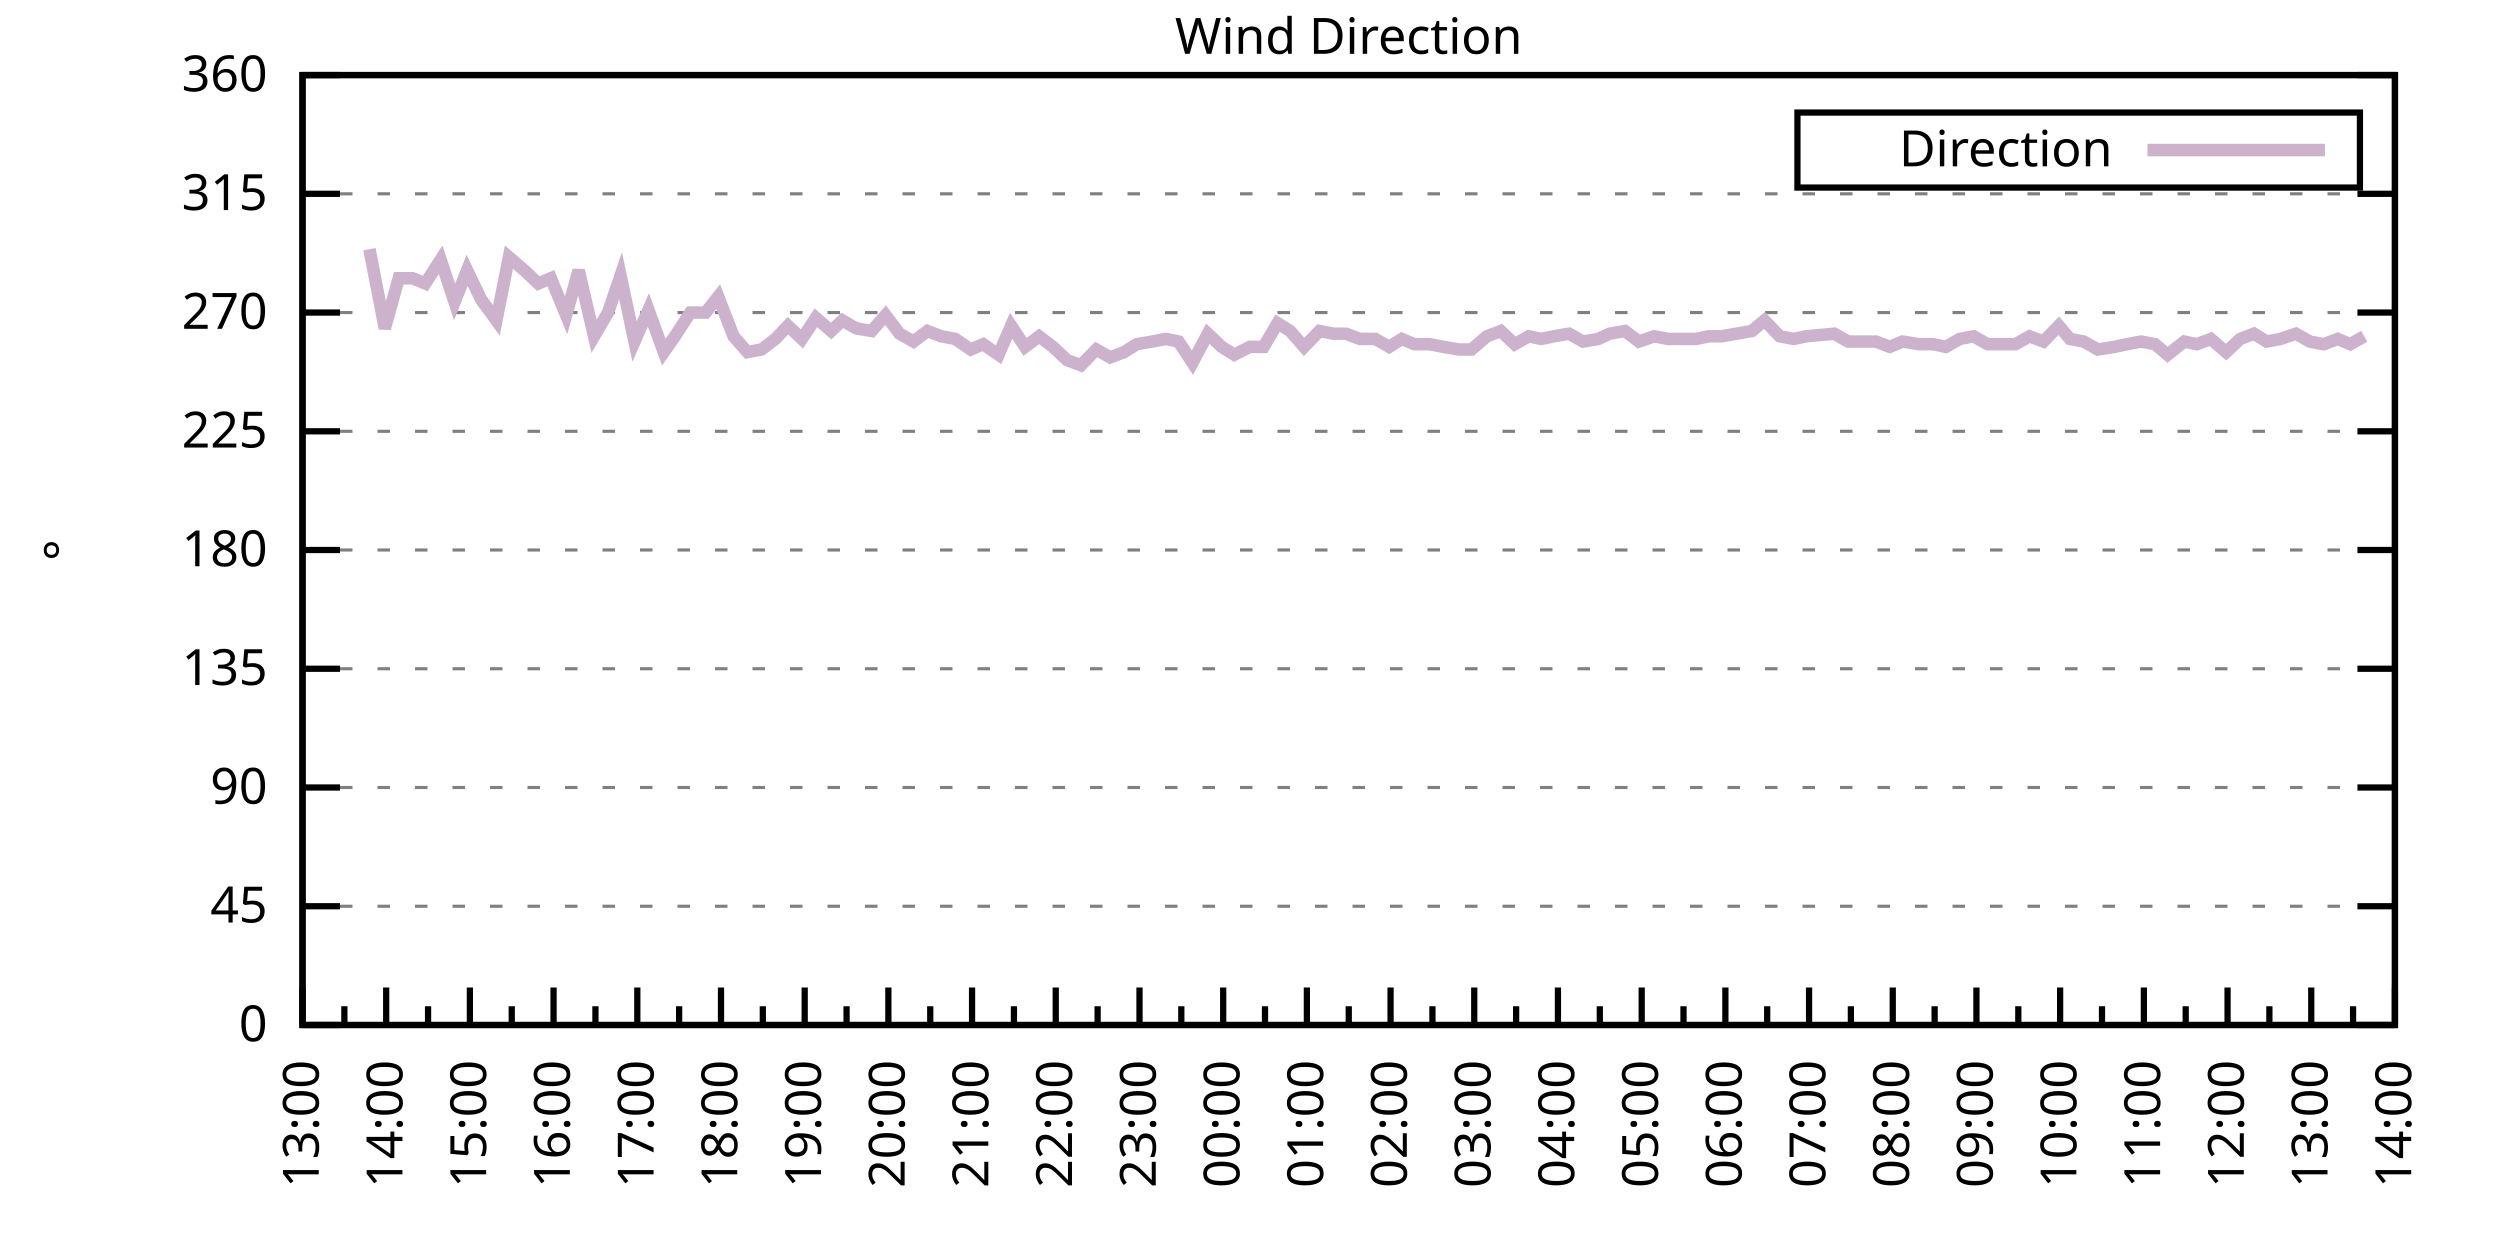
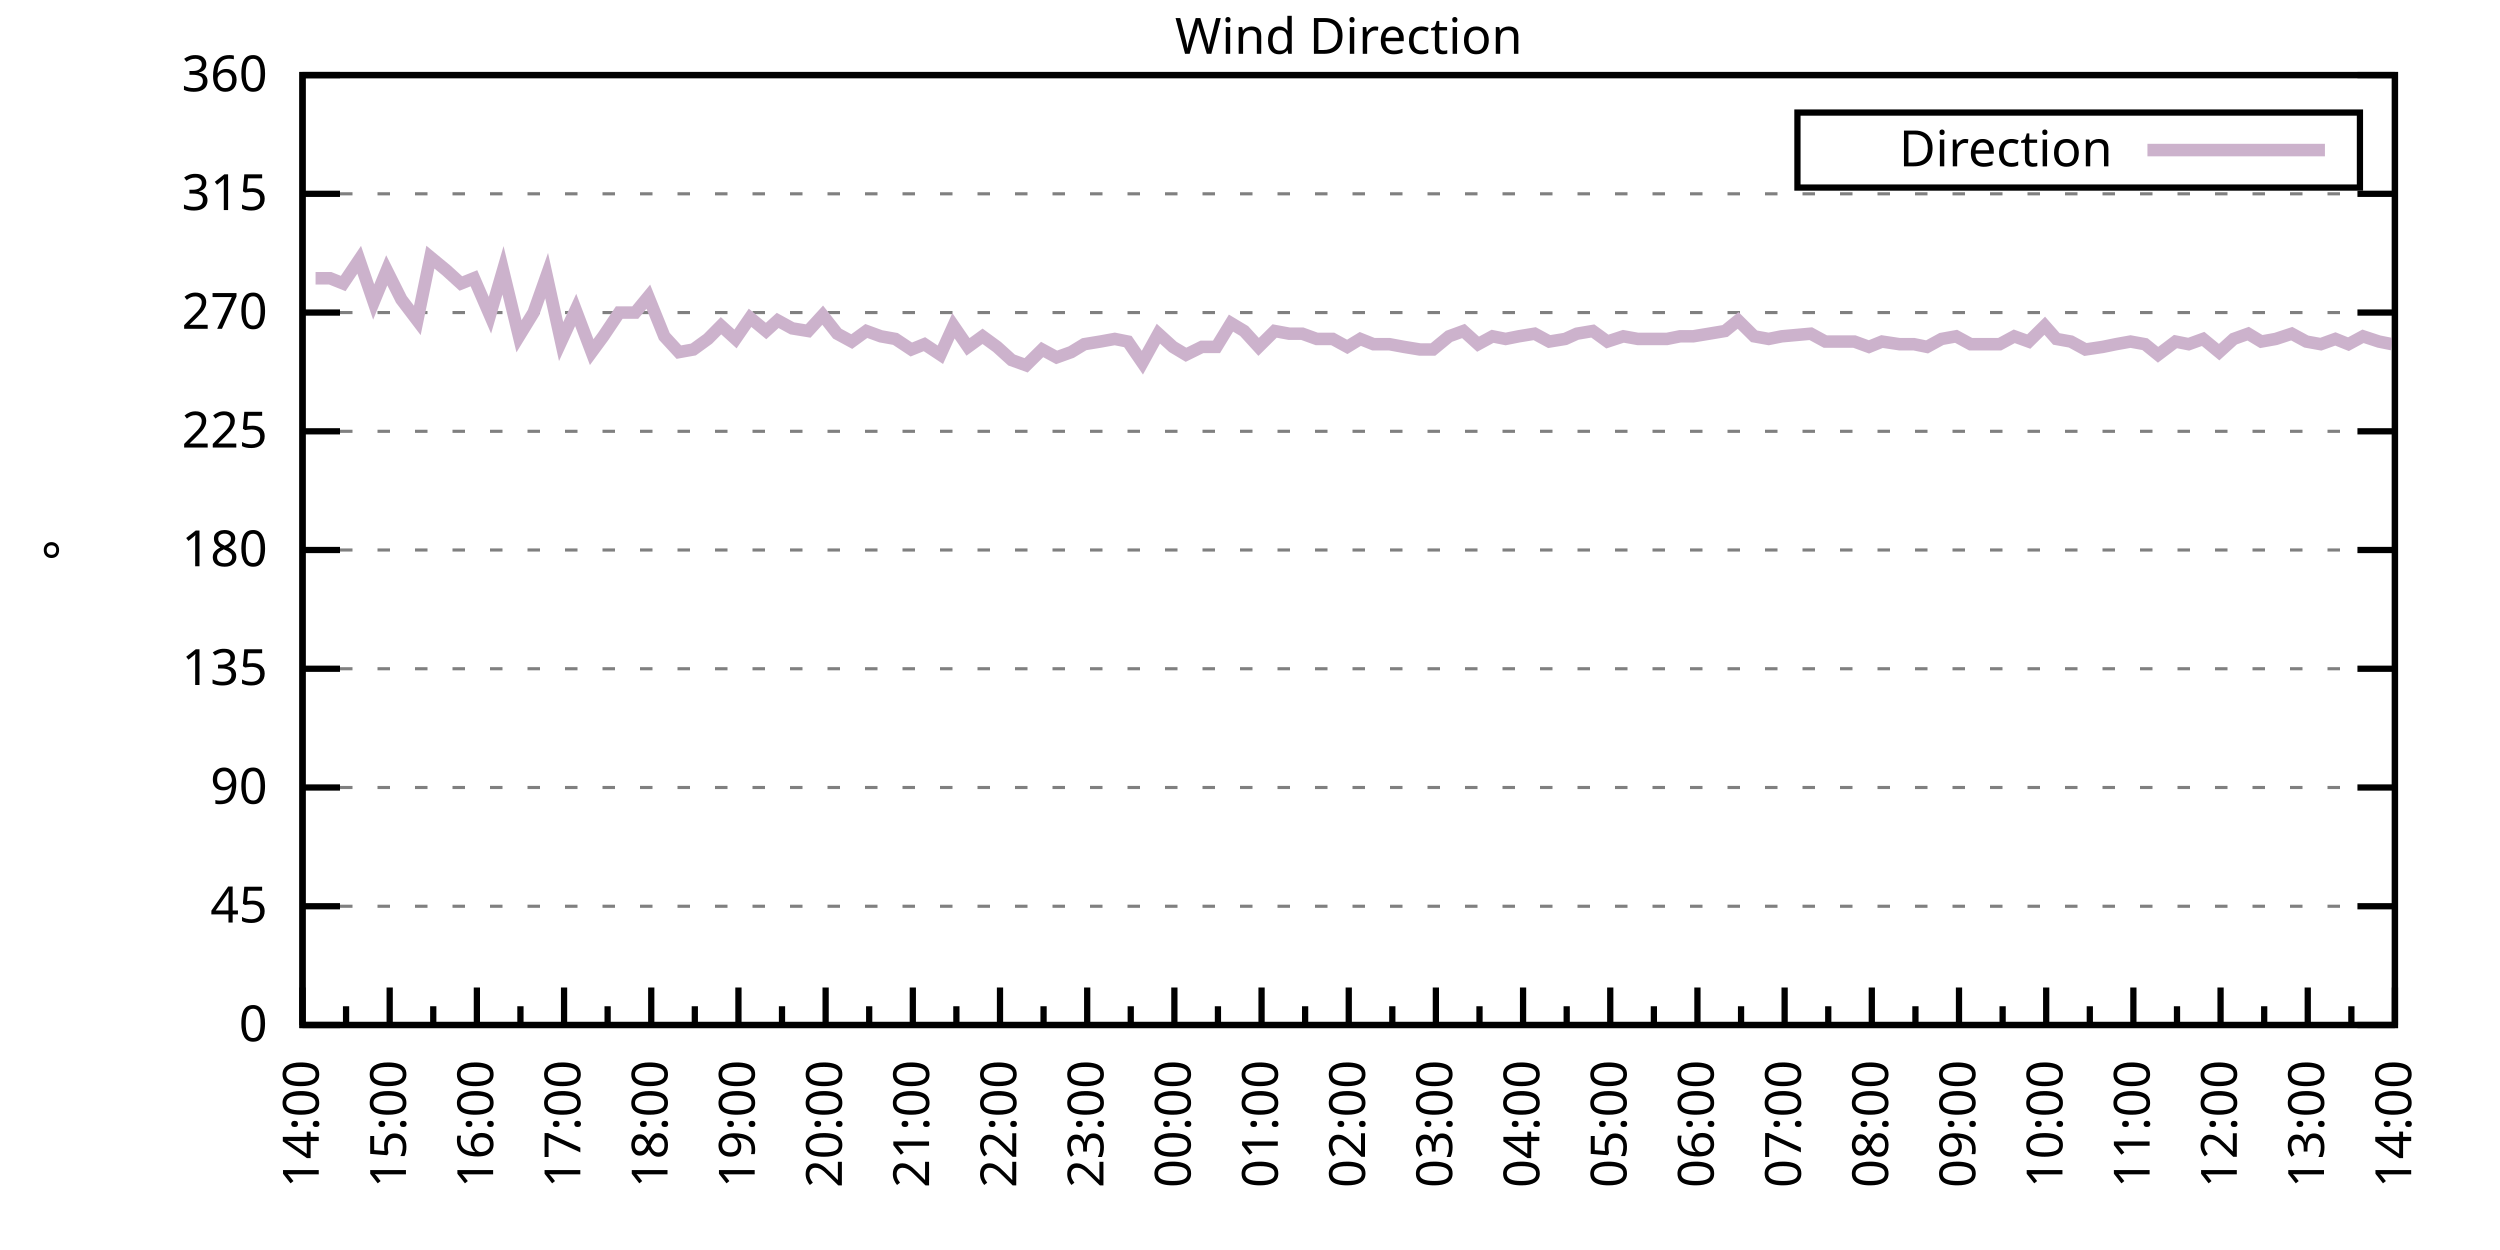
<svg xmlns="http://www.w3.org/2000/svg" xmlns:xlink="http://www.w3.org/1999/xlink" width="400" height="200" viewBox="0 0 400 200">
  <g id="gnuplot_canvas">
    <rect x="0" y="0" width="400" height="200" fill="none" />
    <defs>
      <circle id="gpDot" r="0.5" stroke-width="0.5" stroke="currentColor" />
      <path id="gpPt0" stroke-width="0.333" stroke="currentColor" d="M-1,0 h2 M0,-1 v2" />
      <path id="gpPt1" stroke-width="0.333" stroke="currentColor" d="M-1,-1 L1,1 M1,-1 L-1,1" />
      <path id="gpPt2" stroke-width="0.333" stroke="currentColor" d="M-1,0 L1,0 M0,-1 L0,1 M-1,-1 L1,1 M-1,1 L1,-1" />
      <rect id="gpPt3" stroke-width="0.333" stroke="currentColor" x="-1" y="-1" width="2" height="2" />
      <rect id="gpPt4" stroke-width="0.333" stroke="currentColor" fill="currentColor" x="-1" y="-1" width="2" height="2" />
      <circle id="gpPt5" stroke-width="0.333" stroke="currentColor" cx="0" cy="0" r="1" />
      <use xlink:href="#gpPt5" id="gpPt6" fill="currentColor" stroke="none" />
      <path id="gpPt7" stroke-width="0.333" stroke="currentColor" d="M0,-1.33 L-1.33,0.67 L1.33,0.67 z" />
      <use xlink:href="#gpPt7" id="gpPt8" fill="currentColor" stroke="none" />
      <use xlink:href="#gpPt7" id="gpPt9" stroke="currentColor" transform="rotate(180)" />
      <use xlink:href="#gpPt9" id="gpPt10" fill="currentColor" stroke="none" />
      <use xlink:href="#gpPt3" id="gpPt11" stroke="currentColor" transform="rotate(45)" />
      <use xlink:href="#gpPt11" id="gpPt12" fill="currentColor" stroke="none" />
      <path id="gpPt13" stroke-width="0.333" stroke="currentColor" d="M0,1.330 L1.265,0.411 L0.782,-1.067 L-0.782,-1.076 L-1.265,0.411 z" />
      <use xlink:href="#gpPt13" id="gpPt14" fill="currentColor" stroke="none" />
      <filter id="textbox" filterUnits="objectBoundingBox" x="0" y="0" height="1" width="1">
        <feFlood flood-color="white" flood-opacity="1" result="bgnd" />
        <feComposite in="SourceGraphic" in2="bgnd" operator="atop" />
      </filter>
      <filter id="greybox" filterUnits="objectBoundingBox" x="0" y="0" height="1" width="1">
        <feFlood flood-color="lightgrey" flood-opacity="1" result="grey" />
        <feComposite in="SourceGraphic" in2="grey" operator="atop" />
      </filter>
    </defs>
    <g fill="none" color="white" stroke="currentColor" stroke-width="1.00" stroke-linecap="butt" stroke-linejoin="miter">
</g>
    <g fill="none" color="black" stroke="currentColor" stroke-width="1.00" stroke-linecap="butt" stroke-linejoin="miter">
      <g stroke="none" shape-rendering="crispEdges">
        <polygon fill="rgb(255, 255, 255)" points="48.40,164.00 383.18,164.00 383.18,12.02 48.40,12.02 " />
      </g>
    </g>
    <g fill="none" color="black" stroke="currentColor" stroke-width="1.00" stroke-linecap="butt" stroke-linejoin="miter">
</g>
    <g fill="none" color="black" stroke="black" stroke-width="0.50" stroke-linecap="butt" stroke-linejoin="miter">
</g>
    <g fill="none" color="gray" stroke="currentColor" stroke-width="0.50" stroke-linecap="butt" stroke-linejoin="miter">
      <path stroke="gray" stroke-dasharray="2,4" class="gridline" d="M48.40,164.00 L383.19,164.00  " />
    </g>
    <g fill="none" color="gray" stroke="gray" stroke-width="1.00" stroke-linecap="butt" stroke-linejoin="miter">
</g>
    <g fill="none" color="black" stroke="currentColor" stroke-width="1.00" stroke-linecap="butt" stroke-linejoin="miter">
      <path stroke="black" d="M48.40,164.00 L54.40,164.00 M383.19,164.00 L377.19,164.00  " />
      <g transform="translate(42.80,166.60)" stroke="none" fill="black" font-family="Sans" font-size="8.00" text-anchor="end">
        <text>
          <tspan font-family="Sans"> 0</tspan>
        </text>
      </g>
    </g>
    <g fill="none" color="black" stroke="currentColor" stroke-width="1.00" stroke-linecap="butt" stroke-linejoin="miter">
</g>
    <g fill="none" color="black" stroke="black" stroke-width="0.50" stroke-linecap="butt" stroke-linejoin="miter">
</g>
    <g fill="none" color="gray" stroke="currentColor" stroke-width="0.50" stroke-linecap="butt" stroke-linejoin="miter">
      <path stroke="gray" stroke-dasharray="2,4" class="gridline" d="M48.40,145.00 L383.19,145.00  " />
    </g>
    <g fill="none" color="gray" stroke="gray" stroke-width="1.00" stroke-linecap="butt" stroke-linejoin="miter">
</g>
    <g fill="none" color="black" stroke="currentColor" stroke-width="1.00" stroke-linecap="butt" stroke-linejoin="miter">
      <path stroke="black" d="M48.40,145.00 L54.40,145.00 M383.19,145.00 L377.19,145.00  " />
      <g transform="translate(42.80,147.60)" stroke="none" fill="black" font-family="Sans" font-size="8.00" text-anchor="end">
        <text>
          <tspan font-family="Sans"> 45</tspan>
        </text>
      </g>
    </g>
    <g fill="none" color="black" stroke="currentColor" stroke-width="1.00" stroke-linecap="butt" stroke-linejoin="miter">
</g>
    <g fill="none" color="black" stroke="black" stroke-width="0.50" stroke-linecap="butt" stroke-linejoin="miter">
</g>
    <g fill="none" color="gray" stroke="currentColor" stroke-width="0.50" stroke-linecap="butt" stroke-linejoin="miter">
      <path stroke="gray" stroke-dasharray="2,4" class="gridline" d="M48.40,126.00 L383.19,126.00  " />
    </g>
    <g fill="none" color="gray" stroke="gray" stroke-width="1.00" stroke-linecap="butt" stroke-linejoin="miter">
</g>
    <g fill="none" color="black" stroke="currentColor" stroke-width="1.00" stroke-linecap="butt" stroke-linejoin="miter">
      <path stroke="black" d="M48.40,126.00 L54.40,126.00 M383.19,126.00 L377.19,126.00  " />
      <g transform="translate(42.80,128.60)" stroke="none" fill="black" font-family="Sans" font-size="8.00" text-anchor="end">
        <text>
          <tspan font-family="Sans"> 90</tspan>
        </text>
      </g>
    </g>
    <g fill="none" color="black" stroke="currentColor" stroke-width="1.00" stroke-linecap="butt" stroke-linejoin="miter">
</g>
    <g fill="none" color="black" stroke="black" stroke-width="0.50" stroke-linecap="butt" stroke-linejoin="miter">
</g>
    <g fill="none" color="gray" stroke="currentColor" stroke-width="0.50" stroke-linecap="butt" stroke-linejoin="miter">
      <path stroke="gray" stroke-dasharray="2,4" class="gridline" d="M48.40,107.00 L383.19,107.00  " />
    </g>
    <g fill="none" color="gray" stroke="gray" stroke-width="1.00" stroke-linecap="butt" stroke-linejoin="miter">
</g>
    <g fill="none" color="black" stroke="currentColor" stroke-width="1.00" stroke-linecap="butt" stroke-linejoin="miter">
      <path stroke="black" d="M48.40,107.00 L54.40,107.00 M383.19,107.00 L377.19,107.00  " />
      <g transform="translate(42.80,109.60)" stroke="none" fill="black" font-family="Sans" font-size="8.00" text-anchor="end">
        <text>
          <tspan font-family="Sans"> 135</tspan>
        </text>
      </g>
    </g>
    <g fill="none" color="black" stroke="currentColor" stroke-width="1.00" stroke-linecap="butt" stroke-linejoin="miter">
</g>
    <g fill="none" color="black" stroke="black" stroke-width="0.50" stroke-linecap="butt" stroke-linejoin="miter">
</g>
    <g fill="none" color="gray" stroke="currentColor" stroke-width="0.50" stroke-linecap="butt" stroke-linejoin="miter">
      <path stroke="gray" stroke-dasharray="2,4" class="gridline" d="M48.40,88.00 L383.19,88.00  " />
    </g>
    <g fill="none" color="gray" stroke="gray" stroke-width="1.00" stroke-linecap="butt" stroke-linejoin="miter">
</g>
    <g fill="none" color="black" stroke="currentColor" stroke-width="1.00" stroke-linecap="butt" stroke-linejoin="miter">
      <path stroke="black" d="M48.40,88.00 L54.40,88.00 M383.19,88.00 L377.19,88.00  " />
      <g transform="translate(42.80,90.60)" stroke="none" fill="black" font-family="Sans" font-size="8.00" text-anchor="end">
        <text>
          <tspan font-family="Sans"> 180</tspan>
        </text>
      </g>
    </g>
    <g fill="none" color="black" stroke="currentColor" stroke-width="1.00" stroke-linecap="butt" stroke-linejoin="miter">
</g>
    <g fill="none" color="black" stroke="black" stroke-width="0.50" stroke-linecap="butt" stroke-linejoin="miter">
</g>
    <g fill="none" color="gray" stroke="currentColor" stroke-width="0.50" stroke-linecap="butt" stroke-linejoin="miter">
      <path stroke="gray" stroke-dasharray="2,4" class="gridline" d="M48.40,69.01 L383.19,69.01  " />
    </g>
    <g fill="none" color="gray" stroke="gray" stroke-width="1.00" stroke-linecap="butt" stroke-linejoin="miter">
</g>
    <g fill="none" color="black" stroke="currentColor" stroke-width="1.00" stroke-linecap="butt" stroke-linejoin="miter">
      <path stroke="black" d="M48.40,69.01 L54.40,69.01 M383.19,69.01 L377.19,69.01  " />
      <g transform="translate(42.80,71.61)" stroke="none" fill="black" font-family="Sans" font-size="8.00" text-anchor="end">
        <text>
          <tspan font-family="Sans"> 225</tspan>
        </text>
      </g>
    </g>
    <g fill="none" color="black" stroke="currentColor" stroke-width="1.00" stroke-linecap="butt" stroke-linejoin="miter">
</g>
    <g fill="none" color="black" stroke="black" stroke-width="0.50" stroke-linecap="butt" stroke-linejoin="miter">
</g>
    <g fill="none" color="gray" stroke="currentColor" stroke-width="0.50" stroke-linecap="butt" stroke-linejoin="miter">
      <path stroke="gray" stroke-dasharray="2,4" class="gridline" d="M48.40,50.01 L383.19,50.01  " />
    </g>
    <g fill="none" color="gray" stroke="gray" stroke-width="1.00" stroke-linecap="butt" stroke-linejoin="miter">
</g>
    <g fill="none" color="black" stroke="currentColor" stroke-width="1.00" stroke-linecap="butt" stroke-linejoin="miter">
      <path stroke="black" d="M48.40,50.01 L54.40,50.01 M383.19,50.01 L377.19,50.01  " />
      <g transform="translate(42.80,52.61)" stroke="none" fill="black" font-family="Sans" font-size="8.00" text-anchor="end">
        <text>
          <tspan font-family="Sans"> 270</tspan>
        </text>
      </g>
    </g>
    <g fill="none" color="black" stroke="currentColor" stroke-width="1.00" stroke-linecap="butt" stroke-linejoin="miter">
</g>
    <g fill="none" color="black" stroke="black" stroke-width="0.50" stroke-linecap="butt" stroke-linejoin="miter">
</g>
    <g fill="none" color="gray" stroke="currentColor" stroke-width="0.50" stroke-linecap="butt" stroke-linejoin="miter">
      <path stroke="gray" stroke-dasharray="2,4" class="gridline" d="M48.40,31.01 L383.19,31.01  " />
    </g>
    <g fill="none" color="gray" stroke="gray" stroke-width="1.00" stroke-linecap="butt" stroke-linejoin="miter">
</g>
    <g fill="none" color="black" stroke="currentColor" stroke-width="1.00" stroke-linecap="butt" stroke-linejoin="miter">
      <path stroke="black" d="M48.40,31.01 L54.40,31.01 M383.19,31.01 L377.19,31.01  " />
      <g transform="translate(42.80,33.61)" stroke="none" fill="black" font-family="Sans" font-size="8.00" text-anchor="end">
        <text>
          <tspan font-family="Sans"> 315</tspan>
        </text>
      </g>
    </g>
    <g fill="none" color="black" stroke="currentColor" stroke-width="1.00" stroke-linecap="butt" stroke-linejoin="miter">
</g>
    <g fill="none" color="black" stroke="black" stroke-width="0.50" stroke-linecap="butt" stroke-linejoin="miter">
</g>
    <g fill="none" color="gray" stroke="currentColor" stroke-width="0.50" stroke-linecap="butt" stroke-linejoin="miter">
      <path stroke="gray" stroke-dasharray="2,4" class="gridline" d="M48.40,12.01 L383.19,12.01  " />
    </g>
    <g fill="none" color="gray" stroke="gray" stroke-width="1.00" stroke-linecap="butt" stroke-linejoin="miter">
</g>
    <g fill="none" color="black" stroke="currentColor" stroke-width="1.00" stroke-linecap="butt" stroke-linejoin="miter">
      <path stroke="black" d="M48.40,12.01 L54.40,12.01 M383.19,12.01 L377.19,12.01  " />
      <g transform="translate(42.80,14.61)" stroke="none" fill="black" font-family="Sans" font-size="8.00" text-anchor="end">
        <text>
          <tspan font-family="Sans"> 360</tspan>
        </text>
      </g>
    </g>
    <g fill="none" color="black" stroke="currentColor" stroke-width="1.00" stroke-linecap="butt" stroke-linejoin="miter">
      <path stroke="black" d="M48.40,164.00 L48.40,158.00  " />
      <g transform="translate(51.00,169.60) rotate(270)" stroke="none" fill="black" font-family="Sans" font-size="8.00" text-anchor="end">
        <text>
+           <tspan font-family="Sans">14:00</tspan>
+         </text>
+       </g>
+     </g>
+     <g fill="none" color="black" stroke="currentColor" stroke-width="1.00" stroke-linecap="butt" stroke-linejoin="miter">
+       <path stroke="black" d="M55.37,164.00 L55.37,161.00 M62.35,164.00 L62.35,158.00  " />
+       <g transform="translate(64.95,169.60) rotate(270)" stroke="none" fill="black" font-family="Sans" font-size="8.00" text-anchor="end">
+         <text>
+           <tspan font-family="Sans">15:00</tspan>
+         </text>
+       </g>
+     </g>
+     <g fill="none" color="black" stroke="currentColor" stroke-width="1.00" stroke-linecap="butt" stroke-linejoin="miter">
+       <path stroke="black" d="M69.32,164.00 L69.32,161.00 M76.30,164.00 L76.30,158.00  " />
+       <g transform="translate(78.90,169.60) rotate(270)" stroke="none" fill="black" font-family="Sans" font-size="8.00" text-anchor="end">
+         <text>
+           <tspan font-family="Sans">16:00</tspan>
+         </text>
+       </g>
+     </g>
+     <g fill="none" color="black" stroke="currentColor" stroke-width="1.00" stroke-linecap="butt" stroke-linejoin="miter">
+       <path stroke="black" d="M83.27,164.00 L83.27,161.00 M90.25,164.00 L90.25,158.00  " />
+       <g transform="translate(92.85,169.60) rotate(270)" stroke="none" fill="black" font-family="Sans" font-size="8.00" text-anchor="end">
+         <text>
+           <tspan font-family="Sans">17:00</tspan>
+         </text>
+       </g>
+     </g>
+     <g fill="none" color="black" stroke="currentColor" stroke-width="1.00" stroke-linecap="butt" stroke-linejoin="miter">
+       <path stroke="black" d="M97.22,164.00 L97.22,161.00 M104.20,164.00 L104.20,158.00  " />
+       <g transform="translate(106.80,169.60) rotate(270)" stroke="none" fill="black" font-family="Sans" font-size="8.00" text-anchor="end">
+         <text>
+           <tspan font-family="Sans">18:00</tspan>
+         </text>
+       </g>
+     </g>
+     <g fill="none" color="black" stroke="currentColor" stroke-width="1.00" stroke-linecap="butt" stroke-linejoin="miter">
+       <path stroke="black" d="M111.17,164.00 L111.17,161.00 M118.15,164.00 L118.15,158.00  " />
+       <g transform="translate(120.75,169.60) rotate(270)" stroke="none" fill="black" font-family="Sans" font-size="8.00" text-anchor="end">
+         <text>
+           <tspan font-family="Sans">19:00</tspan>
+         </text>
+       </g>
+     </g>
+     <g fill="none" color="black" stroke="currentColor" stroke-width="1.00" stroke-linecap="butt" stroke-linejoin="miter">
+       <path stroke="black" d="M125.12,164.00 L125.12,161.00 M132.10,164.00 L132.10,158.00  " />
+       <g transform="translate(134.70,169.60) rotate(270)" stroke="none" fill="black" font-family="Sans" font-size="8.00" text-anchor="end">
+         <text>
+           <tspan font-family="Sans">20:00</tspan>
+         </text>
+       </g>
+     </g>
+     <g fill="none" color="black" stroke="currentColor" stroke-width="1.00" stroke-linecap="butt" stroke-linejoin="miter">
+       <path stroke="black" d="M139.07,164.00 L139.07,161.00 M146.05,164.00 L146.05,158.00  " />
+       <g transform="translate(148.65,169.60) rotate(270)" stroke="none" fill="black" font-family="Sans" font-size="8.00" text-anchor="end">
+         <text>
+           <tspan font-family="Sans">21:00</tspan>
+         </text>
+       </g>
+     </g>
+     <g fill="none" color="black" stroke="currentColor" stroke-width="1.00" stroke-linecap="butt" stroke-linejoin="miter">
+       <path stroke="black" d="M153.02,164.00 L153.02,161.00 M160.00,164.00 L160.00,158.00  " />
+       <g transform="translate(162.60,169.60) rotate(270)" stroke="none" fill="black" font-family="Sans" font-size="8.00" text-anchor="end">
+         <text>
+           <tspan font-family="Sans">22:00</tspan>
+         </text>
+       </g>
+     </g>
+     <g fill="none" color="black" stroke="currentColor" stroke-width="1.00" stroke-linecap="butt" stroke-linejoin="miter">
+       <path stroke="black" d="M166.97,164.00 L166.97,161.00 M173.95,164.00 L173.95,158.00  " />
+       <g transform="translate(176.55,169.60) rotate(270)" stroke="none" fill="black" font-family="Sans" font-size="8.00" text-anchor="end">
+         <text>
+           <tspan font-family="Sans">23:00</tspan>
+         </text>
+       </g>
+     </g>
+     <g fill="none" color="black" stroke="currentColor" stroke-width="1.00" stroke-linecap="butt" stroke-linejoin="miter">
+       <path stroke="black" d="M180.92,164.00 L180.92,161.00 M187.90,164.00 L187.90,158.00  " />
+       <g transform="translate(190.50,169.60) rotate(270)" stroke="none" fill="black" font-family="Sans" font-size="8.00" text-anchor="end">
+         <text>
+           <tspan font-family="Sans">00:00</tspan>
+         </text>
+       </g>
+     </g>
+     <g fill="none" color="black" stroke="currentColor" stroke-width="1.00" stroke-linecap="butt" stroke-linejoin="miter">
+       <path stroke="black" d="M194.87,164.00 L194.87,161.00 M201.85,164.00 L201.85,158.00  " />
+       <g transform="translate(204.45,169.60) rotate(270)" stroke="none" fill="black" font-family="Sans" font-size="8.00" text-anchor="end">
+         <text>
+           <tspan font-family="Sans">01:00</tspan>
+         </text>
+       </g>
+     </g>
+     <g fill="none" color="black" stroke="currentColor" stroke-width="1.00" stroke-linecap="butt" stroke-linejoin="miter">
+       <path stroke="black" d="M208.82,164.00 L208.82,161.00 M215.80,164.00 L215.80,158.00  " />
+       <g transform="translate(218.40,169.60) rotate(270)" stroke="none" fill="black" font-family="Sans" font-size="8.00" text-anchor="end">
+         <text>
+           <tspan font-family="Sans">02:00</tspan>
+         </text>
+       </g>
+     </g>
+     <g fill="none" color="black" stroke="currentColor" stroke-width="1.00" stroke-linecap="butt" stroke-linejoin="miter">
+       <path stroke="black" d="M222.77,164.00 L222.77,161.00 M229.74,164.00 L229.74,158.00  " />
+       <g transform="translate(232.34,169.60) rotate(270)" stroke="none" fill="black" font-family="Sans" font-size="8.00" text-anchor="end">
+         <text>
+           <tspan font-family="Sans">03:00</tspan>
+         </text>
+       </g>
+     </g>
+     <g fill="none" color="black" stroke="currentColor" stroke-width="1.00" stroke-linecap="butt" stroke-linejoin="miter">
+       <path stroke="black" d="M236.72,164.00 L236.72,161.00 M243.69,164.00 L243.69,158.00  " />
+       <g transform="translate(246.29,169.60) rotate(270)" stroke="none" fill="black" font-family="Sans" font-size="8.00" text-anchor="end">
+         <text>
+           <tspan font-family="Sans">04:00</tspan>
+         </text>
+       </g>
+     </g>
+     <g fill="none" color="black" stroke="currentColor" stroke-width="1.00" stroke-linecap="butt" stroke-linejoin="miter">
+       <path stroke="black" d="M250.67,164.00 L250.67,161.00 M257.64,164.00 L257.64,158.00  " />
+       <g transform="translate(260.24,169.60) rotate(270)" stroke="none" fill="black" font-family="Sans" font-size="8.00" text-anchor="end">
+         <text>
+           <tspan font-family="Sans">05:00</tspan>
+         </text>
+       </g>
+     </g>
+     <g fill="none" color="black" stroke="currentColor" stroke-width="1.00" stroke-linecap="butt" stroke-linejoin="miter">
+       <path stroke="black" d="M264.62,164.00 L264.62,161.00 M271.59,164.00 L271.59,158.00  " />
+       <g transform="translate(274.19,169.60) rotate(270)" stroke="none" fill="black" font-family="Sans" font-size="8.00" text-anchor="end">
+         <text>
+           <tspan font-family="Sans">06:00</tspan>
+         </text>
+       </g>
+     </g>
+     <g fill="none" color="black" stroke="currentColor" stroke-width="1.00" stroke-linecap="butt" stroke-linejoin="miter">
+       <path stroke="black" d="M278.57,164.00 L278.57,161.00 M285.54,164.00 L285.54,158.00  " />
+       <g transform="translate(288.14,169.60) rotate(270)" stroke="none" fill="black" font-family="Sans" font-size="8.00" text-anchor="end">
+         <text>
+           <tspan font-family="Sans">07:00</tspan>
+         </text>
+       </g>
+     </g>
+     <g fill="none" color="black" stroke="currentColor" stroke-width="1.00" stroke-linecap="butt" stroke-linejoin="miter">
+       <path stroke="black" d="M292.52,164.00 L292.52,161.00 M299.49,164.00 L299.49,158.00  " />
+       <g transform="translate(302.09,169.60) rotate(270)" stroke="none" fill="black" font-family="Sans" font-size="8.00" text-anchor="end">
+         <text>
+           <tspan font-family="Sans">08:00</tspan>
+         </text>
+       </g>
+     </g>
+     <g fill="none" color="black" stroke="currentColor" stroke-width="1.00" stroke-linecap="butt" stroke-linejoin="miter">
+       <path stroke="black" d="M306.47,164.00 L306.47,161.00 M313.44,164.00 L313.44,158.00  " />
+       <g transform="translate(316.04,169.60) rotate(270)" stroke="none" fill="black" font-family="Sans" font-size="8.00" text-anchor="end">
+         <text>
+           <tspan font-family="Sans">09:00</tspan>
+         </text>
+       </g>
+     </g>
+     <g fill="none" color="black" stroke="currentColor" stroke-width="1.00" stroke-linecap="butt" stroke-linejoin="miter">
+       <path stroke="black" d="M320.42,164.00 L320.42,161.00 M327.39,164.00 L327.39,158.00  " />
+       <g transform="translate(329.99,169.60) rotate(270)" stroke="none" fill="black" font-family="Sans" font-size="8.00" text-anchor="end">
+         <text>
+           <tspan font-family="Sans">10:00</tspan>
+         </text>
+       </g>
+     </g>
+     <g fill="none" color="black" stroke="currentColor" stroke-width="1.00" stroke-linecap="butt" stroke-linejoin="miter">
+       <path stroke="black" d="M334.37,164.00 L334.37,161.00 M341.34,164.00 L341.34,158.00  " />
+       <g transform="translate(343.94,169.60) rotate(270)" stroke="none" fill="black" font-family="Sans" font-size="8.00" text-anchor="end">
+         <text>
+           <tspan font-family="Sans">11:00</tspan>
+         </text>
+       </g>
+     </g>
+     <g fill="none" color="black" stroke="currentColor" stroke-width="1.00" stroke-linecap="butt" stroke-linejoin="miter">
+       <path stroke="black" d="M348.32,164.00 L348.32,161.00 M355.29,164.00 L355.29,158.00  " />
+       <g transform="translate(357.89,169.60) rotate(270)" stroke="none" fill="black" font-family="Sans" font-size="8.00" text-anchor="end">
+         <text>
+           <tspan font-family="Sans">12:00</tspan>
+         </text>
+       </g>
+     </g>
+     <g fill="none" color="black" stroke="currentColor" stroke-width="1.00" stroke-linecap="butt" stroke-linejoin="miter">
+       <path stroke="black" d="M362.27,164.00 L362.27,161.00 M369.24,164.00 L369.24,158.00  " />
+       <g transform="translate(371.84,169.60) rotate(270)" stroke="none" fill="black" font-family="Sans" font-size="8.00" text-anchor="end">
+         <text>
          <tspan font-family="Sans">13:00</tspan>
        </text>
      </g>
    </g>
    <g fill="none" color="black" stroke="currentColor" stroke-width="1.00" stroke-linecap="butt" stroke-linejoin="miter">
-       <path stroke="black" d="M55.10,164.00 L55.10,161.00 M61.79,164.00 L61.79,158.00  " />
-       <g transform="translate(64.39,169.60) rotate(270)" stroke="none" fill="black" font-family="Sans" font-size="8.00" text-anchor="end">
-         <text>
-           <tspan font-family="Sans">14:00</tspan>
-         </text>
-       </g>
-     </g>
-     <g fill="none" color="black" stroke="currentColor" stroke-width="1.00" stroke-linecap="butt" stroke-linejoin="miter">
-       <path stroke="black" d="M68.49,164.00 L68.49,161.00 M75.18,164.00 L75.18,158.00  " />
-       <g transform="translate(77.78,169.60) rotate(270)" stroke="none" fill="black" font-family="Sans" font-size="8.00" text-anchor="end">
-         <text>
-           <tspan font-family="Sans">15:00</tspan>
-         </text>
-       </g>
-     </g>
-     <g fill="none" color="black" stroke="currentColor" stroke-width="1.00" stroke-linecap="butt" stroke-linejoin="miter">
-       <path stroke="black" d="M81.88,164.00 L81.88,161.00 M88.57,164.00 L88.57,158.00  " />
-       <g transform="translate(91.17,169.60) rotate(270)" stroke="none" fill="black" font-family="Sans" font-size="8.00" text-anchor="end">
-         <text>
-           <tspan font-family="Sans">16:00</tspan>
-         </text>
-       </g>
-     </g>
-     <g fill="none" color="black" stroke="currentColor" stroke-width="1.00" stroke-linecap="butt" stroke-linejoin="miter">
-       <path stroke="black" d="M95.27,164.00 L95.27,161.00 M101.97,164.00 L101.97,158.00  " />
-       <g transform="translate(104.57,169.60) rotate(270)" stroke="none" fill="black" font-family="Sans" font-size="8.00" text-anchor="end">
-         <text>
-           <tspan font-family="Sans">17:00</tspan>
-         </text>
-       </g>
-     </g>
-     <g fill="none" color="black" stroke="currentColor" stroke-width="1.00" stroke-linecap="butt" stroke-linejoin="miter">
-       <path stroke="black" d="M108.66,164.00 L108.66,161.00 M115.36,164.00 L115.36,158.00  " />
-       <g transform="translate(117.96,169.60) rotate(270)" stroke="none" fill="black" font-family="Sans" font-size="8.00" text-anchor="end">
-         <text>
-           <tspan font-family="Sans">18:00</tspan>
-         </text>
-       </g>
-     </g>
-     <g fill="none" color="black" stroke="currentColor" stroke-width="1.00" stroke-linecap="butt" stroke-linejoin="miter">
-       <path stroke="black" d="M122.05,164.00 L122.05,161.00 M128.75,164.00 L128.75,158.00  " />
-       <g transform="translate(131.35,169.60) rotate(270)" stroke="none" fill="black" font-family="Sans" font-size="8.00" text-anchor="end">
-         <text>
-           <tspan font-family="Sans">19:00</tspan>
-         </text>
-       </g>
-     </g>
-     <g fill="none" color="black" stroke="currentColor" stroke-width="1.00" stroke-linecap="butt" stroke-linejoin="miter">
-       <path stroke="black" d="M135.45,164.00 L135.45,161.00 M142.14,164.00 L142.14,158.00  " />
-       <g transform="translate(144.74,169.60) rotate(270)" stroke="none" fill="black" font-family="Sans" font-size="8.00" text-anchor="end">
-         <text>
-           <tspan font-family="Sans">20:00</tspan>
-         </text>
-       </g>
-     </g>
-     <g fill="none" color="black" stroke="currentColor" stroke-width="1.00" stroke-linecap="butt" stroke-linejoin="miter">
-       <path stroke="black" d="M148.84,164.00 L148.84,161.00 M155.53,164.00 L155.53,158.00  " />
-       <g transform="translate(158.13,169.60) rotate(270)" stroke="none" fill="black" font-family="Sans" font-size="8.00" text-anchor="end">
-         <text>
-           <tspan font-family="Sans">21:00</tspan>
-         </text>
-       </g>
-     </g>
-     <g fill="none" color="black" stroke="currentColor" stroke-width="1.00" stroke-linecap="butt" stroke-linejoin="miter">
-       <path stroke="black" d="M162.23,164.00 L162.23,161.00 M168.92,164.00 L168.92,158.00  " />
-       <g transform="translate(171.52,169.60) rotate(270)" stroke="none" fill="black" font-family="Sans" font-size="8.00" text-anchor="end">
-         <text>
-           <tspan font-family="Sans">22:00</tspan>
-         </text>
-       </g>
-     </g>
-     <g fill="none" color="black" stroke="currentColor" stroke-width="1.00" stroke-linecap="butt" stroke-linejoin="miter">
-       <path stroke="black" d="M175.62,164.00 L175.62,161.00 M182.32,164.00 L182.32,158.00  " />
-       <g transform="translate(184.92,169.60) rotate(270)" stroke="none" fill="black" font-family="Sans" font-size="8.00" text-anchor="end">
-         <text>
-           <tspan font-family="Sans">23:00</tspan>
-         </text>
-       </g>
-     </g>
-     <g fill="none" color="black" stroke="currentColor" stroke-width="1.00" stroke-linecap="butt" stroke-linejoin="miter">
-       <path stroke="black" d="M189.01,164.00 L189.01,161.00 M195.71,164.00 L195.71,158.00  " />
-       <g transform="translate(198.31,169.60) rotate(270)" stroke="none" fill="black" font-family="Sans" font-size="8.00" text-anchor="end">
-         <text>
-           <tspan font-family="Sans">00:00</tspan>
-         </text>
-       </g>
-     </g>
-     <g fill="none" color="black" stroke="currentColor" stroke-width="1.00" stroke-linecap="butt" stroke-linejoin="miter">
-       <path stroke="black" d="M202.40,164.00 L202.40,161.00 M209.10,164.00 L209.10,158.00  " />
-       <g transform="translate(211.70,169.60) rotate(270)" stroke="none" fill="black" font-family="Sans" font-size="8.00" text-anchor="end">
-         <text>
-           <tspan font-family="Sans">01:00</tspan>
-         </text>
-       </g>
-     </g>
-     <g fill="none" color="black" stroke="currentColor" stroke-width="1.00" stroke-linecap="butt" stroke-linejoin="miter">
-       <path stroke="black" d="M215.80,164.00 L215.80,161.00 M222.49,164.00 L222.49,158.00  " />
-       <g transform="translate(225.09,169.60) rotate(270)" stroke="none" fill="black" font-family="Sans" font-size="8.00" text-anchor="end">
-         <text>
-           <tspan font-family="Sans">02:00</tspan>
-         </text>
-       </g>
-     </g>
-     <g fill="none" color="black" stroke="currentColor" stroke-width="1.00" stroke-linecap="butt" stroke-linejoin="miter">
-       <path stroke="black" d="M229.19,164.00 L229.19,161.00 M235.88,164.00 L235.88,158.00  " />
-       <g transform="translate(238.48,169.60) rotate(270)" stroke="none" fill="black" font-family="Sans" font-size="8.00" text-anchor="end">
-         <text>
-           <tspan font-family="Sans">03:00</tspan>
-         </text>
-       </g>
-     </g>
-     <g fill="none" color="black" stroke="currentColor" stroke-width="1.00" stroke-linecap="butt" stroke-linejoin="miter">
-       <path stroke="black" d="M242.58,164.00 L242.58,161.00 M249.27,164.00 L249.27,158.00  " />
-       <g transform="translate(251.87,169.60) rotate(270)" stroke="none" fill="black" font-family="Sans" font-size="8.00" text-anchor="end">
-         <text>
-           <tspan font-family="Sans">04:00</tspan>
-         </text>
-       </g>
-     </g>
-     <g fill="none" color="black" stroke="currentColor" stroke-width="1.00" stroke-linecap="butt" stroke-linejoin="miter">
-       <path stroke="black" d="M255.97,164.00 L255.97,161.00 M262.67,164.00 L262.67,158.00  " />
-       <g transform="translate(265.27,169.60) rotate(270)" stroke="none" fill="black" font-family="Sans" font-size="8.00" text-anchor="end">
-         <text>
-           <tspan font-family="Sans">05:00</tspan>
-         </text>
-       </g>
-     </g>
-     <g fill="none" color="black" stroke="currentColor" stroke-width="1.00" stroke-linecap="butt" stroke-linejoin="miter">
-       <path stroke="black" d="M269.36,164.00 L269.36,161.00 M276.06,164.00 L276.06,158.00  " />
-       <g transform="translate(278.66,169.60) rotate(270)" stroke="none" fill="black" font-family="Sans" font-size="8.00" text-anchor="end">
-         <text>
-           <tspan font-family="Sans">06:00</tspan>
-         </text>
-       </g>
-     </g>
-     <g fill="none" color="black" stroke="currentColor" stroke-width="1.00" stroke-linecap="butt" stroke-linejoin="miter">
-       <path stroke="black" d="M282.75,164.00 L282.75,161.00 M289.45,164.00 L289.45,158.00  " />
-       <g transform="translate(292.05,169.60) rotate(270)" stroke="none" fill="black" font-family="Sans" font-size="8.00" text-anchor="end">
-         <text>
-           <tspan font-family="Sans">07:00</tspan>
-         </text>
-       </g>
-     </g>
-     <g fill="none" color="black" stroke="currentColor" stroke-width="1.00" stroke-linecap="butt" stroke-linejoin="miter">
-       <path stroke="black" d="M296.14,164.00 L296.14,161.00 M302.84,164.00 L302.84,158.00  " />
-       <g transform="translate(305.44,169.60) rotate(270)" stroke="none" fill="black" font-family="Sans" font-size="8.00" text-anchor="end">
-         <text>
-           <tspan font-family="Sans">08:00</tspan>
-         </text>
-       </g>
-     </g>
-     <g fill="none" color="black" stroke="currentColor" stroke-width="1.00" stroke-linecap="butt" stroke-linejoin="miter">
-       <path stroke="black" d="M309.54,164.00 L309.54,161.00 M316.23,164.00 L316.23,158.00  " />
-       <g transform="translate(318.83,169.60) rotate(270)" stroke="none" fill="black" font-family="Sans" font-size="8.00" text-anchor="end">
-         <text>
-           <tspan font-family="Sans">09:00</tspan>
-         </text>
-       </g>
-     </g>
-     <g fill="none" color="black" stroke="currentColor" stroke-width="1.00" stroke-linecap="butt" stroke-linejoin="miter">
-       <path stroke="black" d="M322.93,164.00 L322.93,161.00 M329.62,164.00 L329.62,158.00  " />
-       <g transform="translate(332.22,169.60) rotate(270)" stroke="none" fill="black" font-family="Sans" font-size="8.00" text-anchor="end">
-         <text>
-           <tspan font-family="Sans">10:00</tspan>
-         </text>
-       </g>
-     </g>
-     <g fill="none" color="black" stroke="currentColor" stroke-width="1.00" stroke-linecap="butt" stroke-linejoin="miter">
-       <path stroke="black" d="M336.32,164.00 L336.32,161.00 M343.02,164.00 L343.02,158.00  " />
-       <g transform="translate(345.62,169.60) rotate(270)" stroke="none" fill="black" font-family="Sans" font-size="8.00" text-anchor="end">
-         <text>
-           <tspan font-family="Sans">11:00</tspan>
-         </text>
-       </g>
-     </g>
-     <g fill="none" color="black" stroke="currentColor" stroke-width="1.00" stroke-linecap="butt" stroke-linejoin="miter">
-       <path stroke="black" d="M349.71,164.00 L349.71,161.00 M356.41,164.00 L356.41,158.00  " />
-       <g transform="translate(359.01,169.60) rotate(270)" stroke="none" fill="black" font-family="Sans" font-size="8.00" text-anchor="end">
-         <text>
-           <tspan font-family="Sans">12:00</tspan>
-         </text>
-       </g>
-     </g>
-     <g fill="none" color="black" stroke="currentColor" stroke-width="1.00" stroke-linecap="butt" stroke-linejoin="miter">
-       <path stroke="black" d="M363.10,164.00 L363.10,161.00 M369.80,164.00 L369.80,158.00  " />
-       <g transform="translate(372.40,169.60) rotate(270)" stroke="none" fill="black" font-family="Sans" font-size="8.00" text-anchor="end">
-         <text>
-           <tspan font-family="Sans">13:00</tspan>
-         </text>
-       </g>
-     </g>
-     <g fill="none" color="black" stroke="currentColor" stroke-width="1.00" stroke-linecap="butt" stroke-linejoin="miter">
-       <path stroke="black" d="M376.49,164.00 L376.49,161.00 M383.19,164.00 L383.19,158.00  " />
+       <path stroke="black" d="M376.22,164.00 L376.22,161.00 M383.19,164.00 L383.19,158.00  " />
      <g transform="translate(385.79,169.60) rotate(270)" stroke="none" fill="black" font-family="Sans" font-size="8.00" text-anchor="end">
        <text>
          <tspan font-family="Sans">14:00</tspan>
        </text>
      </g>
    </g>
    <g fill="none" color="black" stroke="currentColor" stroke-width="1.00" stroke-linecap="butt" stroke-linejoin="miter">
</g>
    <g fill="none" color="black" stroke="currentColor" stroke-width="1.00" stroke-linecap="butt" stroke-linejoin="miter">
      <path stroke="black" d="M48.40,12.01 L48.40,164.00 L383.19,164.00 L383.19,12.01 L48.40,12.01 Z  " />
    </g>
    <g fill="none" color="black" stroke="currentColor" stroke-width="1.00" stroke-linecap="butt" stroke-linejoin="miter">
      <g transform="translate(12.80,88.01) rotate(270)" stroke="none" fill="black" font-family="Sans" font-size="8.00" text-anchor="middle">
        <text>
          <tspan font-family="Sans">°</tspan>
        </text>
      </g>
    </g>
    <g fill="none" color="black" stroke="currentColor" stroke-width="1.00" stroke-linecap="butt" stroke-linejoin="miter">
</g>
    <g fill="none" color="black" stroke="currentColor" stroke-width="1.00" stroke-linecap="butt" stroke-linejoin="miter">
      <path stroke="black" d="M287.59,30.01 L287.59,18.01 L377.59,18.01 L377.59,30.01 L287.59,30.01 Z  " />
    </g>
    <g id="Wind_direction_plot_1">
      <g fill="none" color="white" stroke="black" stroke-width="2.00" stroke-linecap="butt" stroke-linejoin="miter">
</g>
      <g fill="none" color="black" stroke="currentColor" stroke-width="2.00" stroke-linecap="butt" stroke-linejoin="miter">
        <g transform="translate(337.99,26.61)" stroke="none" fill="black" font-family="Sans" font-size="8.00" text-anchor="end">
          <text>
            <tspan font-family="Sans">Direction</tspan>
          </text>
        </g>
      </g>
      <g fill="none" color="black" stroke="currentColor" stroke-width="2.00" stroke-linecap="butt" stroke-linejoin="miter">
-         <path stroke="rgb(204, 178, 204)" d="M343.59,24.01 L371.99,24.01 M59.11,39.87 L61.57,52.54 L63.80,44.52 L66.03,44.52 L68.04,45.36 L70.50,41.56   L72.73,48.32 L74.74,43.25 L76.97,47.90 L79.42,51.27 L81.43,41.14 L83.89,43.25 L86.12,45.36 L88.13,44.52   L90.58,50.43 L92.59,43.25 L95.05,53.81 L97.28,50.01 L99.29,44.10 L101.52,54.65 L103.75,49.59 L106.21,56.34   L107.99,53.81 L110.45,50.01 L112.90,50.01 L114.91,47.47 L117.37,53.81 L119.60,56.34 L121.83,55.92 L124.06,54.23   L126.07,52.12 L128.30,54.23 L130.54,50.85 L132.99,52.96 L134.78,51.27 L137.01,52.54 L139.46,52.96 L141.69,50.43   L143.93,53.39 L146.16,54.65 L148.39,52.96 L150.62,53.81 L152.85,54.23 L155.31,55.92 L157.32,55.07 L159.77,56.76   L161.78,52.12 L164.01,55.50 L166.25,53.81 L168.48,55.50 L170.71,57.61 L172.94,58.45 L175.40,55.92 L177.63,57.18   L179.86,56.34 L181.87,55.07 L184.32,54.65 L186.56,54.23 L188.57,54.65 L190.80,58.03 L193.25,53.39 L195.48,55.50   L197.49,56.76 L199.95,55.50 L202.18,55.50 L204.41,51.70 L206.42,52.96 L208.65,55.50 L211.11,52.96 L213.34,53.39   L215.35,53.39 L217.58,54.23 L220.04,54.23 L222.27,55.50 L224.28,54.23 L226.29,55.07 L228.74,55.07 L230.97,55.50   L233.43,55.92 L235.44,55.92 L237.89,53.81 L240.12,52.96 L242.36,55.07 L244.59,53.81 L246.60,54.23 L248.60,53.81   L251.06,53.39 L253.29,54.65 L255.75,54.23 L257.53,53.39 L259.99,52.96 L262.22,54.65 L264.67,53.81 L266.91,54.23   L269.14,54.23 L271.37,54.23 L273.38,53.81 L275.39,53.81 L277.84,53.39 L280.30,52.96 L282.31,51.27 L284.76,53.81   L286.99,54.23 L289.00,53.81 L293.47,53.39 L295.70,54.65 L298.15,54.65 L300.16,54.65 L302.39,55.50 L304.40,54.65   L307.08,55.07 L309.31,55.07 L311.32,55.50 L313.55,54.23 L315.79,53.81 L318.02,55.07 L320.47,55.07 L322.48,55.07   L324.71,53.81 L326.95,54.65 L329.40,52.12 L331.19,54.23 L333.42,54.65 L335.65,55.92 L338.33,55.50 L340.34,55.07   L342.57,54.65 L344.80,55.07 L346.81,56.76 L349.49,54.65 L351.50,55.07 L353.73,54.23 L356.18,56.34 L358.42,54.23   L360.65,53.39 L362.66,54.65 L364.89,54.23 L367.34,53.39 L369.58,54.65 L371.81,55.07 L374.04,54.23 L376.05,55.07   L378.28,53.81  " />
+         <path stroke="rgb(204, 178, 204)" d="M343.59,24.01 L371.99,24.01 M50.49,44.52 L52.82,44.52 L54.91,45.36 L57.47,41.56 L59.79,48.32 L61.88,43.25   L64.21,47.90 L66.77,51.27 L68.86,41.14 L71.42,43.25 L73.74,45.36 L75.83,44.52 L78.39,50.43 L80.48,43.25   L83.04,53.81 L85.37,50.01 L87.46,44.10 L89.78,54.65 L92.11,49.59 L94.67,56.34 L96.53,53.81 L99.08,50.01   L101.64,50.01 L103.73,47.47 L106.29,53.81 L108.62,56.34 L110.94,55.92 L113.27,54.23 L115.36,52.12 L117.68,54.23   L120.01,50.85 L122.57,52.96 L124.43,51.27 L126.75,52.54 L129.31,52.96 L131.63,50.43 L133.96,53.39 L136.28,54.65   L138.61,52.96 L140.93,53.81 L143.26,54.23 L145.81,55.92 L147.91,55.07 L150.46,56.76 L152.56,52.12 L154.88,55.50   L157.21,53.81 L159.53,55.50 L161.86,57.61 L164.18,58.45 L166.74,55.92 L169.06,57.18 L171.39,56.34 L173.48,55.07   L176.04,54.65 L178.36,54.23 L180.46,54.65 L182.78,58.03 L185.34,53.39 L187.66,55.50 L189.76,56.76 L192.31,55.50   L194.64,55.50 L196.96,51.70 L199.06,52.96 L201.38,55.50 L203.94,52.96 L206.26,53.39 L208.36,53.39 L210.68,54.23   L213.24,54.23 L215.56,55.50 L217.65,54.23 L219.75,55.07 L222.30,55.07 L224.63,55.50 L227.19,55.92 L229.28,55.92   L231.84,53.81 L234.16,52.96 L236.49,55.07 L238.81,53.81 L240.90,54.23 L243.00,53.81 L245.55,53.39 L247.88,54.65   L250.44,54.23 L252.30,53.39 L254.85,52.96 L257.18,54.65 L259.74,53.81 L262.06,54.23 L264.39,54.23 L266.71,54.23   L268.80,53.81 L270.90,53.81 L273.45,53.39 L276.01,52.96 L278.10,51.27 L280.66,53.81 L282.99,54.23 L285.08,53.81   L289.73,53.39 L292.05,54.65 L294.61,54.65 L296.70,54.65 L299.03,55.50 L301.12,54.65 L303.91,55.07 L306.23,55.07   L308.33,55.50 L310.65,54.23 L312.98,53.81 L315.30,55.07 L317.86,55.07 L319.95,55.07 L322.28,53.81 L324.60,54.65   L327.16,52.12 L329.02,54.23 L331.34,54.65 L333.67,55.92 L336.46,55.50 L338.55,55.07 L340.88,54.65 L343.20,55.07   L345.29,56.76 L348.08,54.65 L350.18,55.07 L352.50,54.23 L355.06,56.34 L357.38,54.23 L359.71,53.39 L361.80,54.65   L364.13,54.23 L366.68,53.39 L369.01,54.65 L371.33,55.07 L373.66,54.23 L375.75,55.07 L378.08,53.81 L380.63,54.65   L382.73,55.07  " />
      </g>
    </g>
    <g fill="none" color="black" stroke="currentColor" stroke-width="2.00" stroke-linecap="butt" stroke-linejoin="miter">
</g>
    <g fill="none" color="black" stroke="black" stroke-width="1.00" stroke-linecap="butt" stroke-linejoin="miter">
</g>
    <g fill="none" color="black" stroke="currentColor" stroke-width="1.00" stroke-linecap="butt" stroke-linejoin="miter">
      <path stroke="black" d="M48.40,12.01 L48.40,164.00 L383.19,164.00 L383.19,12.01 L48.40,12.01 Z  " />
    </g>
    <g fill="none" color="black" stroke="currentColor" stroke-width="1.00" stroke-linecap="butt" stroke-linejoin="miter">
      <g transform="translate(215.79,8.61)" stroke="none" fill="black" font-family="Sans" font-size="8.00" text-anchor="middle">
        <text>
          <tspan font-family="Sans">Wind Direction</tspan>
        </text>
      </g>
    </g>
    <g fill="none" color="black" stroke="currentColor" stroke-width="1.00" stroke-linecap="butt" stroke-linejoin="miter">
</g>
  </g>
</svg>
